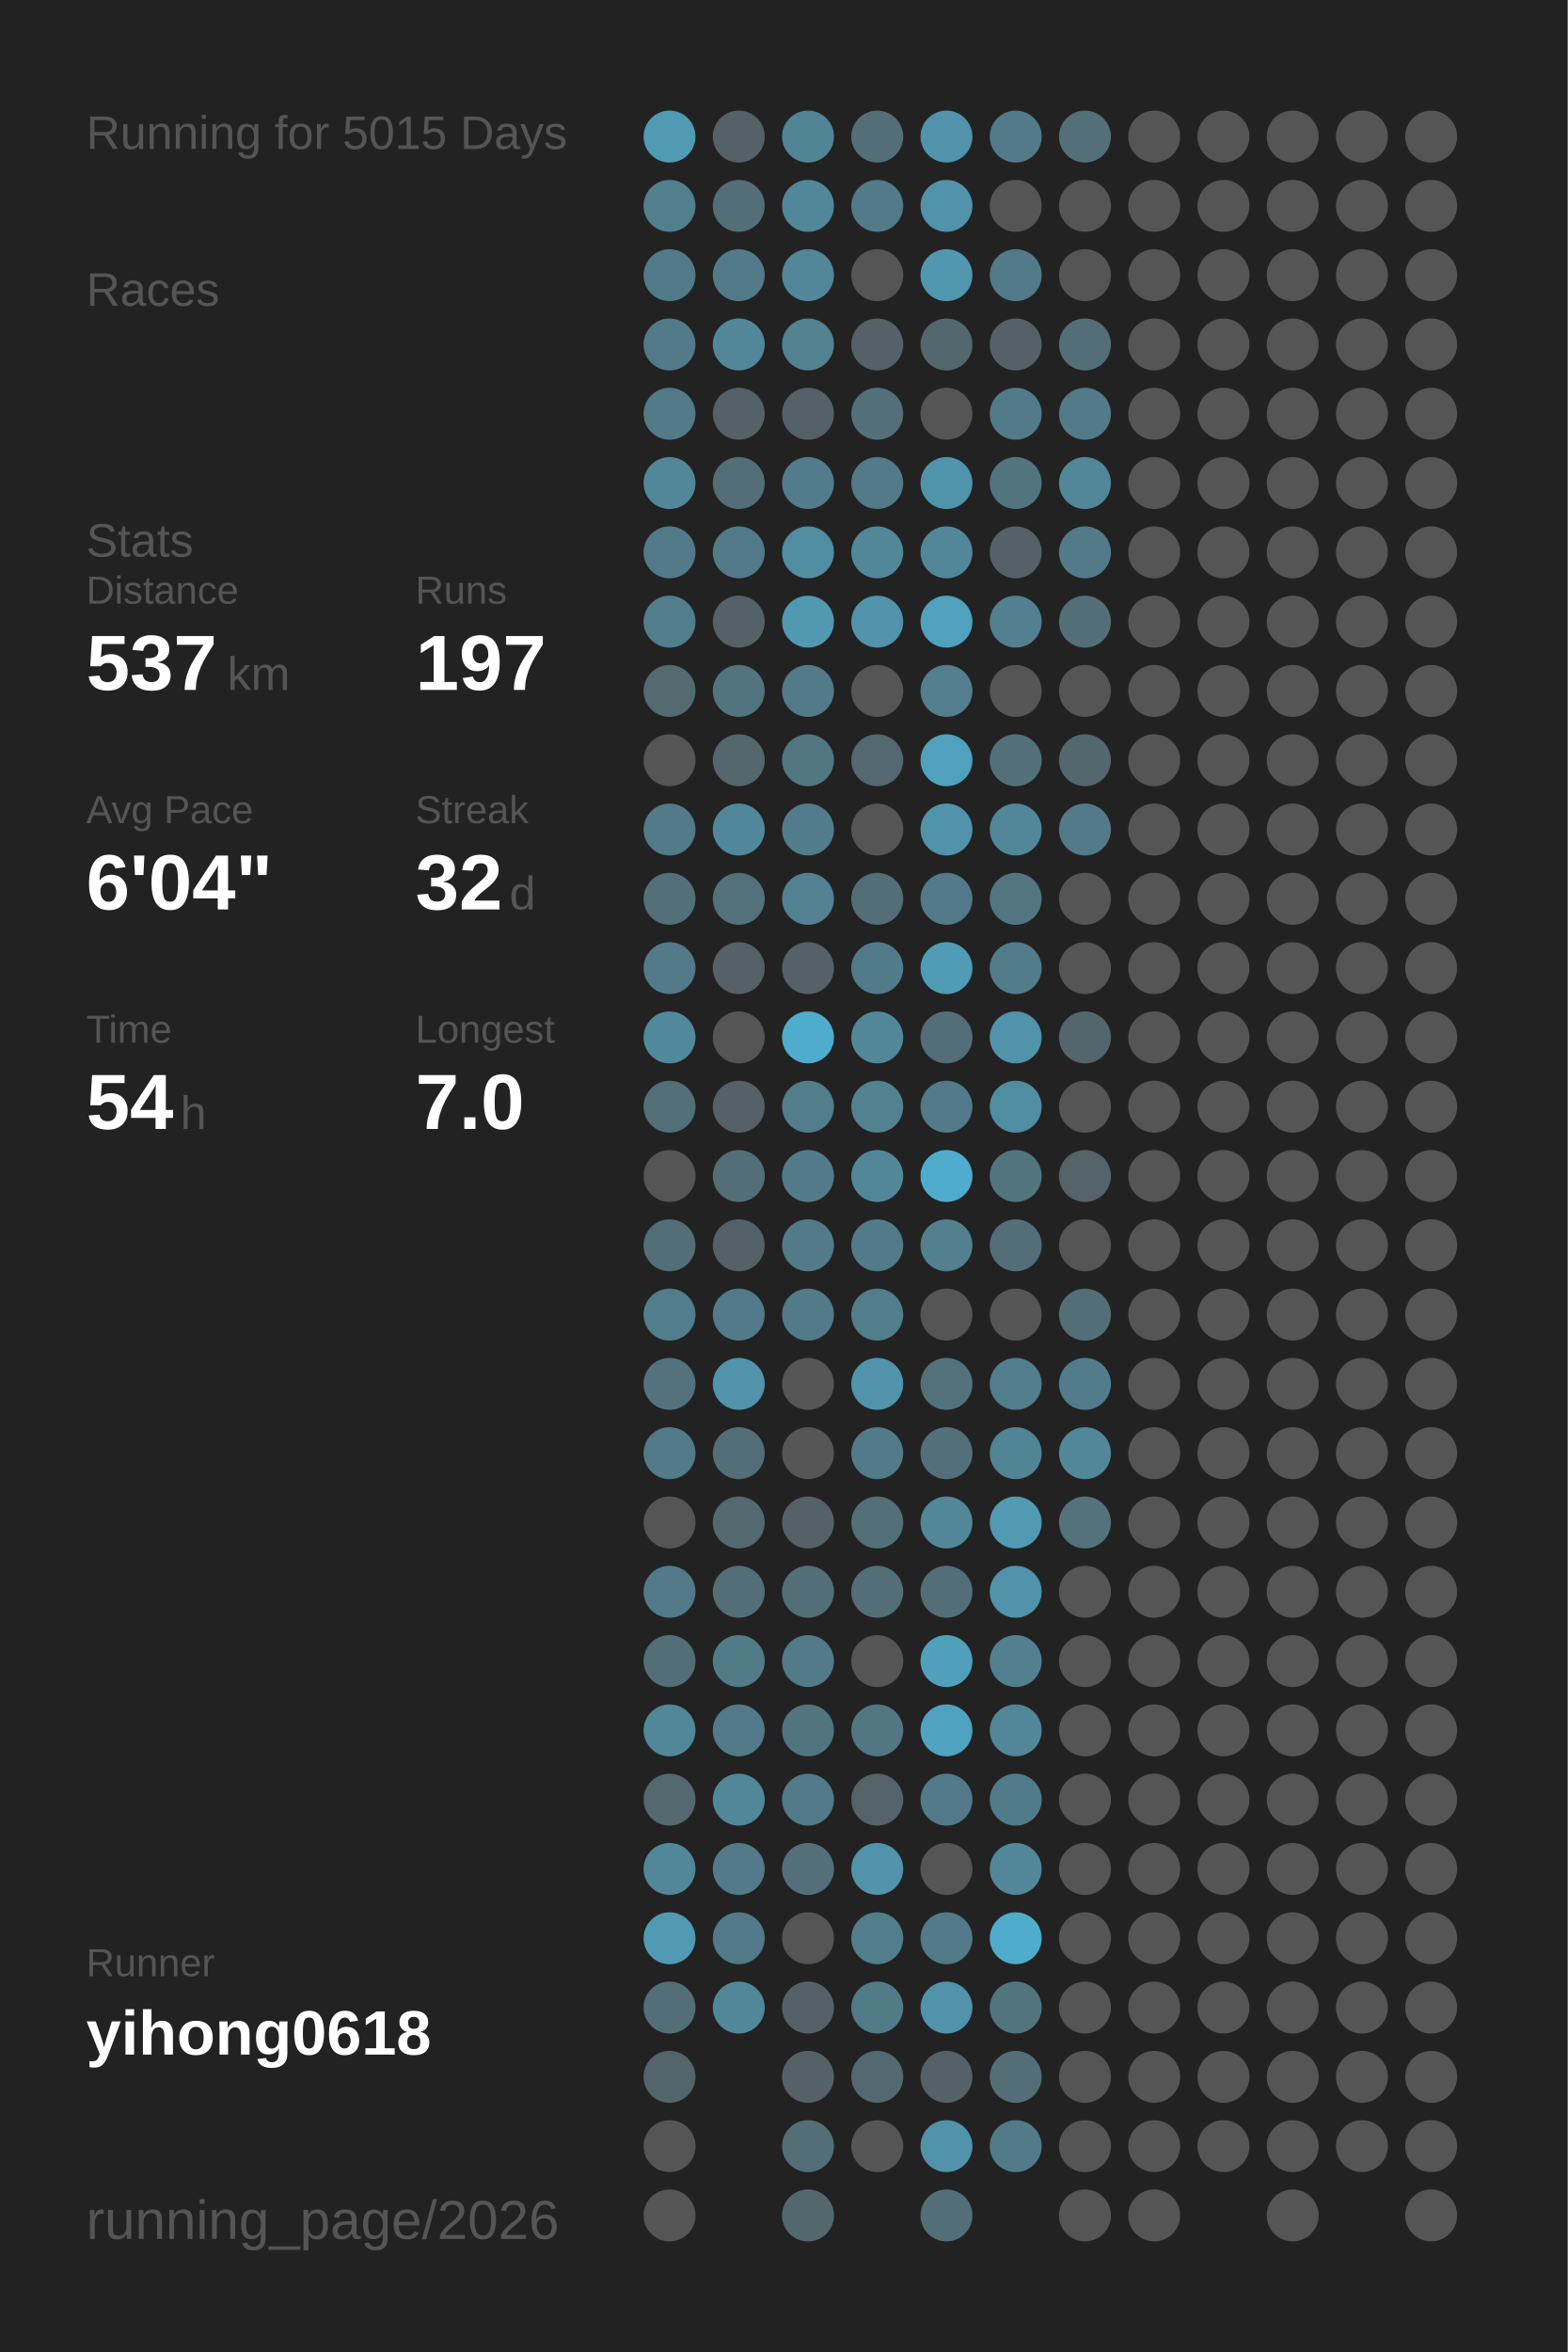
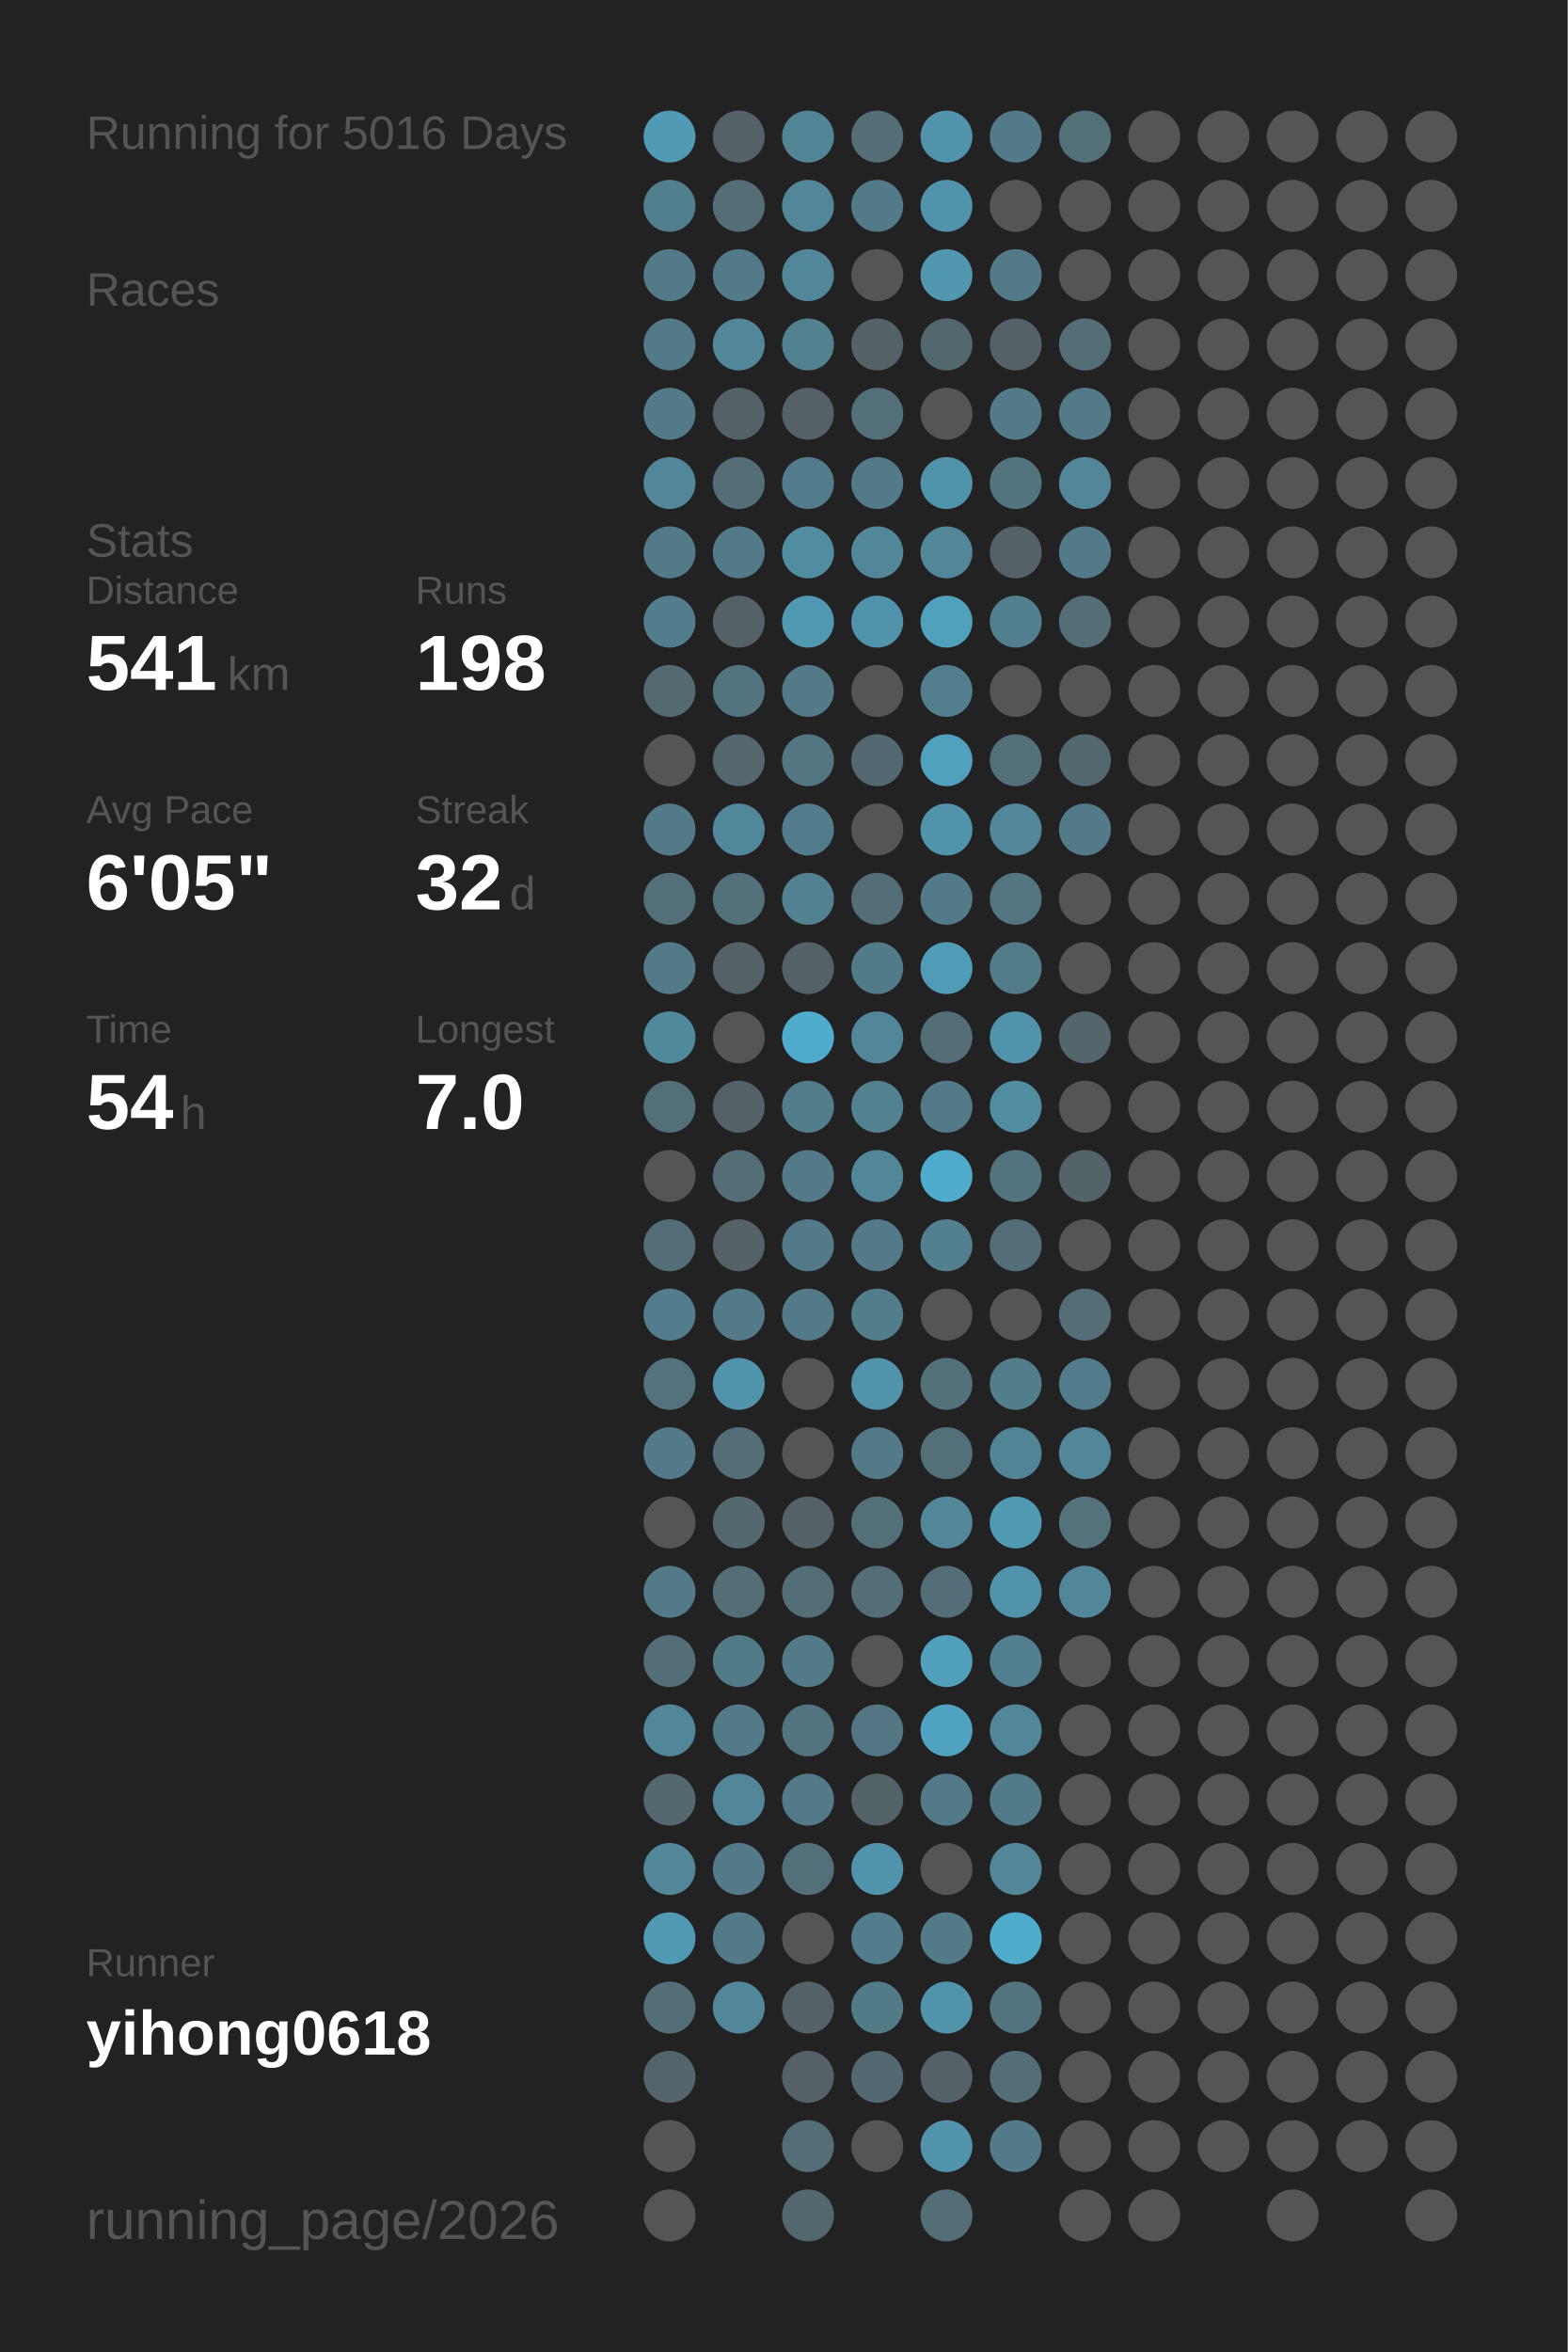
<svg xmlns="http://www.w3.org/2000/svg" baseProfile="full" height="300mm" version="1.1" viewBox="0,0,200,300" width="200mm">
  <defs />
  <rect fill="#222222" height="300" width="200" x="0" y="0" />
-   <text fill="#555555" style="font-size:6px; font-family:Arial;" x="11" y="19">Running for 5015 Days</text>
+   <text fill="#555555" style="font-size:6px; font-family:Arial;" x="11" y="19">Running for 5016 Days</text>
  <text fill="#555555" style="font-size:6px; font-family:Arial;" x="11" y="39">Races</text>
  <text fill="#555555" style="font-size:6px; font-family:Arial;" x="11" y="71">Stats</text>
  <text fill="#555555" style="font-size:5px; font-family:Arial;" x="11" y="77">Distance</text>
-   <text fill="#FFFFFF" style="font-size:10px; font-family:Arial; font-weight:bold;" x="11" y="88">537</text>
+   <text fill="#FFFFFF" style="font-size:10px; font-family:Arial; font-weight:bold;" x="11" y="88">541</text>
  <text fill="#555555" style="font-size:6px; font-family:Arial;" x="29" y="88">km</text>
  <text fill="#555555" style="font-size:5px; font-family:Arial;" x="53" y="77">Runs</text>
-   <text fill="#FFFFFF" style="font-size:10px; font-family:Arial; font-weight:bold;" x="53" y="88">197</text>
+   <text fill="#FFFFFF" style="font-size:10px; font-family:Arial; font-weight:bold;" x="53" y="88">198</text>
  <text fill="#555555" style="font-size:5px; font-family:Arial;" x="11" y="105">Avg Pace</text>
-   <text fill="#FFFFFF" style="font-size:10px; font-family:Arial; font-weight:bold;" x="11" y="116">6'04"</text>
+   <text fill="#FFFFFF" style="font-size:10px; font-family:Arial; font-weight:bold;" x="11" y="116">6'05"</text>
  <text fill="#555555" style="font-size:5px; font-family:Arial;" x="53" y="105">Streak</text>
  <text fill="#FFFFFF" style="font-size:10px; font-family:Arial; font-weight:bold;" x="53" y="116">32</text>
  <text fill="#555555" style="font-size:6px; font-family:Arial;" x="65" y="116">d</text>
  <text fill="#555555" style="font-size:5px; font-family:Arial;" x="11" y="133">Time</text>
  <text fill="#FFFFFF" style="font-size:10px; font-family:Arial; font-weight:bold;" x="11" y="144">54</text>
  <text fill="#555555" style="font-size:6px; font-family:Arial;" x="23" y="144">h</text>
  <text fill="#555555" style="font-size:5px; font-family:Arial;" x="53" y="133">Longest</text>
  <text fill="#FFFFFF" style="font-size:10px; font-family:Arial; font-weight:bold;" x="53" y="144">7.0</text>
  <text fill="#555555" style="font-size:5px; font-family:Arial;" x="11" y="252.065">Runner</text>
  <text fill="#FFFFFF" style="font-size:8px; font-family:Arial; font-weight:bold;" x="11" y="262.065">yihong0618</text>
  <text fill="#555555" style="font-size:7px; font-family:Arial;" x="11" y="285.581">running_page/2026</text>
  <circle cx="85.417" cy="17.419" fill="#509ab3" r="3.312" />
  <circle cx="85.417" cy="26.258" fill="#527f8e" r="3.312" />
  <circle cx="85.417" cy="35.097" fill="#527a88" r="3.312" />
  <circle cx="85.417" cy="43.935" fill="#527a88" r="3.312" />
  <circle cx="85.417" cy="52.774" fill="#527a88" r="3.312" />
  <circle cx="85.417" cy="61.613" fill="#518799" r="3.312" />
  <circle cx="85.417" cy="70.452" fill="#527a88" r="3.312" />
  <circle cx="85.417" cy="79.29" fill="#527d8c" r="3.312" />
  <circle cx="85.417" cy="88.129" fill="#536a71" r="3.312" />
  <circle cx="85.417" cy="96.968" fill="#555555" r="3.312" />
  <circle cx="85.417" cy="105.806" fill="#527a88" r="3.312" />
  <circle cx="85.417" cy="114.645" fill="#536f79" r="3.312" />
  <circle cx="85.417" cy="123.484" fill="#527a88" r="3.312" />
  <circle cx="85.417" cy="132.323" fill="#51899c" r="3.312" />
  <circle cx="85.417" cy="141.161" fill="#536f78" r="3.312" />
  <circle cx="85.417" cy="150" fill="#555555" r="3.312" />
  <circle cx="85.417" cy="158.839" fill="#536e77" r="3.312" />
  <circle cx="85.417" cy="167.677" fill="#527d8c" r="3.312" />
  <circle cx="85.417" cy="176.516" fill="#53727d" r="3.312" />
  <circle cx="85.417" cy="185.355" fill="#527a88" r="3.312" />
  <circle cx="85.417" cy="194.194" fill="#555555" r="3.312" />
  <circle cx="85.417" cy="203.032" fill="#527a88" r="3.312" />
  <circle cx="85.417" cy="211.871" fill="#536e77" r="3.312" />
  <circle cx="85.417" cy="220.71" fill="#518799" r="3.312" />
  <circle cx="85.417" cy="229.548" fill="#53686f" r="3.312" />
  <circle cx="85.417" cy="238.387" fill="#518799" r="3.312" />
  <circle cx="85.417" cy="247.226" fill="#509ab3" r="3.312" />
  <circle cx="85.417" cy="256.065" fill="#536e77" r="3.312" />
  <circle cx="85.417" cy="264.903" fill="#53656b" r="3.312" />
  <circle cx="85.417" cy="273.742" fill="#555555" r="3.312" />
  <circle cx="85.417" cy="282.581" fill="#555555" r="3.312" />
  <circle cx="94.25" cy="17.419" fill="#546166" r="3.312" />
  <circle cx="94.25" cy="26.258" fill="#536e77" r="3.312" />
  <circle cx="94.25" cy="35.097" fill="#527a88" r="3.312" />
  <circle cx="94.25" cy="43.935" fill="#518799" r="3.312" />
  <circle cx="94.25" cy="52.774" fill="#546166" r="3.312" />
  <circle cx="94.25" cy="61.613" fill="#536e77" r="3.312" />
  <circle cx="94.25" cy="70.452" fill="#527a88" r="3.312" />
  <circle cx="94.25" cy="79.29" fill="#546166" r="3.312" />
  <circle cx="94.25" cy="88.129" fill="#52747f" r="3.312" />
  <circle cx="94.25" cy="96.968" fill="#53676d" r="3.312" />
  <circle cx="94.25" cy="105.806" fill="#51879a" r="3.312" />
  <circle cx="94.25" cy="114.645" fill="#53717b" r="3.312" />
  <circle cx="94.25" cy="123.484" fill="#546166" r="3.312" />
  <circle cx="94.25" cy="132.323" fill="#555555" r="3.312" />
  <circle cx="94.25" cy="141.161" fill="#546166" r="3.312" />
  <circle cx="94.25" cy="150" fill="#536e77" r="3.312" />
  <circle cx="94.25" cy="158.839" fill="#546166" r="3.312" />
  <circle cx="94.25" cy="167.677" fill="#527a88" r="3.312" />
  <circle cx="94.25" cy="176.516" fill="#5093aa" r="3.312" />
  <circle cx="94.25" cy="185.355" fill="#536e77" r="3.312" />
  <circle cx="94.25" cy="194.194" fill="#53686f" r="3.312" />
  <circle cx="94.25" cy="203.032" fill="#536e77" r="3.312" />
  <circle cx="94.25" cy="211.871" fill="#527b88" r="3.312" />
  <circle cx="94.25" cy="220.71" fill="#527a88" r="3.312" />
  <circle cx="94.25" cy="229.548" fill="#518799" r="3.312" />
  <circle cx="94.25" cy="238.387" fill="#527a88" r="3.312" />
  <circle cx="94.25" cy="247.226" fill="#527a88" r="3.312" />
  <circle cx="94.25" cy="256.065" fill="#518799" r="3.312" />
  <circle cx="103.083" cy="17.419" fill="#518495" r="3.312" />
  <circle cx="103.083" cy="26.258" fill="#518799" r="3.312" />
  <circle cx="103.083" cy="35.097" fill="#518799" r="3.312" />
  <circle cx="103.083" cy="43.935" fill="#528190" r="3.312" />
  <circle cx="103.083" cy="52.774" fill="#546166" r="3.312" />
  <circle cx="103.083" cy="61.613" fill="#527c8b" r="3.312" />
  <circle cx="103.083" cy="70.452" fill="#518da1" r="3.312" />
  <circle cx="103.083" cy="79.29" fill="#5099b1" r="3.312" />
  <circle cx="103.083" cy="88.129" fill="#527a88" r="3.312" />
  <circle cx="103.083" cy="96.968" fill="#527682" r="3.312" />
  <circle cx="103.083" cy="105.806" fill="#527c8b" r="3.312" />
  <circle cx="103.083" cy="114.645" fill="#528192" r="3.312" />
  <circle cx="103.083" cy="123.484" fill="#546166" r="3.312" />
  <circle cx="103.083" cy="132.323" fill="#4faccc" r="3.312" />
  <circle cx="103.083" cy="141.161" fill="#527d8b" r="3.312" />
  <circle cx="103.083" cy="150" fill="#527a88" r="3.312" />
  <circle cx="103.083" cy="158.839" fill="#527a88" r="3.312" />
  <circle cx="103.083" cy="167.677" fill="#527a88" r="3.312" />
  <circle cx="103.083" cy="176.516" fill="#555555" r="3.312" />
  <circle cx="103.083" cy="185.355" fill="#555555" r="3.312" />
  <circle cx="103.083" cy="194.194" fill="#546166" r="3.312" />
  <circle cx="103.083" cy="203.032" fill="#536e77" r="3.312" />
  <circle cx="103.083" cy="211.871" fill="#527a88" r="3.312" />
  <circle cx="103.083" cy="220.71" fill="#52747f" r="3.312" />
  <circle cx="103.083" cy="229.548" fill="#527a88" r="3.312" />
  <circle cx="103.083" cy="238.387" fill="#53707a" r="3.312" />
  <circle cx="103.083" cy="247.226" fill="#555555" r="3.312" />
  <circle cx="103.083" cy="256.065" fill="#546166" r="3.312" />
  <circle cx="103.083" cy="264.903" fill="#546267" r="3.312" />
  <circle cx="103.083" cy="273.742" fill="#536e77" r="3.312" />
  <circle cx="103.083" cy="282.581" fill="#53686e" r="3.312" />
  <circle cx="111.917" cy="17.419" fill="#536e77" r="3.312" />
  <circle cx="111.917" cy="26.258" fill="#527a88" r="3.312" />
  <circle cx="111.917" cy="35.097" fill="#555555" r="3.312" />
  <circle cx="111.917" cy="43.935" fill="#546166" r="3.312" />
  <circle cx="111.917" cy="52.774" fill="#53707a" r="3.312" />
  <circle cx="111.917" cy="61.613" fill="#527a88" r="3.312" />
  <circle cx="111.917" cy="70.452" fill="#518799" r="3.312" />
  <circle cx="111.917" cy="79.29" fill="#5093aa" r="3.312" />
  <circle cx="111.917" cy="88.129" fill="#555555" r="3.312" />
  <circle cx="111.917" cy="96.968" fill="#536870" r="3.312" />
  <circle cx="111.917" cy="105.806" fill="#555555" r="3.312" />
  <circle cx="111.917" cy="114.645" fill="#536e77" r="3.312" />
  <circle cx="111.917" cy="123.484" fill="#527b89" r="3.312" />
  <circle cx="111.917" cy="132.323" fill="#518799" r="3.312" />
  <circle cx="111.917" cy="141.161" fill="#528190" r="3.312" />
  <circle cx="111.917" cy="150" fill="#518799" r="3.312" />
  <circle cx="111.917" cy="158.839" fill="#527a88" r="3.312" />
  <circle cx="111.917" cy="167.677" fill="#527d8b" r="3.312" />
  <circle cx="111.917" cy="176.516" fill="#5093aa" r="3.312" />
  <circle cx="111.917" cy="185.355" fill="#527a88" r="3.312" />
  <circle cx="111.917" cy="194.194" fill="#536f78" r="3.312" />
  <circle cx="111.917" cy="203.032" fill="#536e77" r="3.312" />
  <circle cx="111.917" cy="211.871" fill="#555555" r="3.312" />
  <circle cx="111.917" cy="220.71" fill="#527683" r="3.312" />
  <circle cx="111.917" cy="229.548" fill="#546368" r="3.312" />
  <circle cx="111.917" cy="238.387" fill="#5093aa" r="3.312" />
  <circle cx="111.917" cy="247.226" fill="#527d8c" r="3.312" />
  <circle cx="111.917" cy="256.065" fill="#527b88" r="3.312" />
  <circle cx="111.917" cy="264.903" fill="#536971" r="3.312" />
  <circle cx="111.917" cy="273.742" fill="#555555" r="3.312" />
  <circle cx="120.75" cy="17.419" fill="#5093aa" r="3.312" />
  <circle cx="120.75" cy="26.258" fill="#5093aa" r="3.312" />
  <circle cx="120.75" cy="35.097" fill="#5097af" r="3.312" />
  <circle cx="120.75" cy="43.935" fill="#53686e" r="3.312" />
  <circle cx="120.75" cy="52.774" fill="#555555" r="3.312" />
  <circle cx="120.75" cy="61.613" fill="#5094ab" r="3.312" />
  <circle cx="120.75" cy="70.452" fill="#518799" r="3.312" />
  <circle cx="120.75" cy="79.29" fill="#50a1bc" r="3.312" />
  <circle cx="120.75" cy="88.129" fill="#527e8d" r="3.312" />
  <circle cx="120.75" cy="96.968" fill="#50a1bd" r="3.312" />
  <circle cx="120.75" cy="105.806" fill="#5093aa" r="3.312" />
  <circle cx="120.75" cy="114.645" fill="#527a88" r="3.312" />
  <circle cx="120.75" cy="123.484" fill="#509bb5" r="3.312" />
  <circle cx="120.75" cy="132.323" fill="#536e77" r="3.312" />
  <circle cx="120.75" cy="141.161" fill="#527a88" r="3.312" />
  <circle cx="120.75" cy="150" fill="#4faccc" r="3.312" />
  <circle cx="120.75" cy="158.839" fill="#52808f" r="3.312" />
  <circle cx="120.75" cy="167.677" fill="#555555" r="3.312" />
  <circle cx="120.75" cy="176.516" fill="#53717b" r="3.312" />
  <circle cx="120.75" cy="185.355" fill="#53707a" r="3.312" />
  <circle cx="120.75" cy="194.194" fill="#518799" r="3.312" />
  <circle cx="120.75" cy="203.032" fill="#536e78" r="3.312" />
  <circle cx="120.75" cy="211.871" fill="#50a0bb" r="3.312" />
  <circle cx="120.75" cy="220.71" fill="#4fa3c0" r="3.312" />
  <circle cx="120.75" cy="229.548" fill="#527a88" r="3.312" />
  <circle cx="120.75" cy="238.387" fill="#555555" r="3.312" />
  <circle cx="120.75" cy="247.226" fill="#527a88" r="3.312" />
  <circle cx="120.75" cy="256.065" fill="#5093aa" r="3.312" />
  <circle cx="120.75" cy="264.903" fill="#546166" r="3.312" />
  <circle cx="120.75" cy="273.742" fill="#5093aa" r="3.312" />
  <circle cx="120.75" cy="282.581" fill="#536e77" r="3.312" />
  <circle cx="129.583" cy="17.419" fill="#527a88" r="3.312" />
  <circle cx="129.583" cy="26.258" fill="#555555" r="3.312" />
  <circle cx="129.583" cy="35.097" fill="#527a88" r="3.312" />
  <circle cx="129.583" cy="43.935" fill="#546166" r="3.312" />
  <circle cx="129.583" cy="52.774" fill="#527a88" r="3.312" />
  <circle cx="129.583" cy="61.613" fill="#52747f" r="3.312" />
  <circle cx="129.583" cy="70.452" fill="#546166" r="3.312" />
  <circle cx="129.583" cy="79.29" fill="#528090" r="3.312" />
  <circle cx="129.583" cy="88.129" fill="#555555" r="3.312" />
  <circle cx="129.583" cy="96.968" fill="#53707a" r="3.312" />
  <circle cx="129.583" cy="105.806" fill="#518799" r="3.312" />
  <circle cx="129.583" cy="114.645" fill="#527581" r="3.312" />
  <circle cx="129.583" cy="123.484" fill="#527c8a" r="3.312" />
  <circle cx="129.583" cy="132.323" fill="#5093aa" r="3.312" />
  <circle cx="129.583" cy="141.161" fill="#518da1" r="3.312" />
  <circle cx="129.583" cy="150" fill="#52747f" r="3.312" />
  <circle cx="129.583" cy="158.839" fill="#536e78" r="3.312" />
  <circle cx="129.583" cy="167.677" fill="#555555" r="3.312" />
  <circle cx="129.583" cy="176.516" fill="#527d8b" r="3.312" />
  <circle cx="129.583" cy="185.355" fill="#518494" r="3.312" />
  <circle cx="129.583" cy="194.194" fill="#509ab3" r="3.312" />
  <circle cx="129.583" cy="203.032" fill="#5093aa" r="3.312" />
  <circle cx="129.583" cy="211.871" fill="#528090" r="3.312" />
  <circle cx="129.583" cy="220.71" fill="#518799" r="3.312" />
  <circle cx="129.583" cy="229.548" fill="#527b89" r="3.312" />
  <circle cx="129.583" cy="238.387" fill="#518799" r="3.312" />
  <circle cx="129.583" cy="247.226" fill="#4faccc" r="3.312" />
  <circle cx="129.583" cy="256.065" fill="#52747f" r="3.312" />
  <circle cx="129.583" cy="264.903" fill="#536e77" r="3.312" />
  <circle cx="129.583" cy="273.742" fill="#527a88" r="3.312" />
  <circle cx="138.417" cy="17.419" fill="#536f78" r="3.312" />
  <circle cx="138.417" cy="26.258" fill="#555555" r="3.312" />
  <circle cx="138.417" cy="35.097" fill="#555555" r="3.312" />
  <circle cx="138.417" cy="43.935" fill="#536e77" r="3.312" />
  <circle cx="138.417" cy="52.774" fill="#527a88" r="3.312" />
  <circle cx="138.417" cy="61.613" fill="#518799" r="3.312" />
  <circle cx="138.417" cy="70.452" fill="#527a88" r="3.312" />
  <circle cx="138.417" cy="79.29" fill="#536e77" r="3.312" />
  <circle cx="138.417" cy="88.129" fill="#555555" r="3.312" />
  <circle cx="138.417" cy="96.968" fill="#53686e" r="3.312" />
  <circle cx="138.417" cy="105.806" fill="#527a88" r="3.312" />
  <circle cx="138.417" cy="114.645" fill="#555555" r="3.312" />
  <circle cx="138.417" cy="123.484" fill="#555555" r="3.312" />
  <circle cx="138.417" cy="132.323" fill="#53666c" r="3.312" />
  <circle cx="138.417" cy="141.161" fill="#555555" r="3.312" />
  <circle cx="138.417" cy="150" fill="#546368" r="3.312" />
  <circle cx="138.417" cy="158.839" fill="#555555" r="3.312" />
  <circle cx="138.417" cy="167.677" fill="#536e77" r="3.312" />
  <circle cx="138.417" cy="176.516" fill="#527c8b" r="3.312" />
  <circle cx="138.417" cy="185.355" fill="#518799" r="3.312" />
  <circle cx="138.417" cy="194.194" fill="#53727c" r="3.312" />
-   <circle cx="138.417" cy="203.032" fill="#555555" r="3.312" />
+   <circle cx="138.417" cy="203.032" fill="#518799" r="3.312" />
  <circle cx="138.417" cy="211.871" fill="#555555" r="3.312" />
  <circle cx="138.417" cy="220.71" fill="#555555" r="3.312" />
  <circle cx="138.417" cy="229.548" fill="#555555" r="3.312" />
  <circle cx="138.417" cy="238.387" fill="#555555" r="3.312" />
  <circle cx="138.417" cy="247.226" fill="#555555" r="3.312" />
  <circle cx="138.417" cy="256.065" fill="#555555" r="3.312" />
  <circle cx="138.417" cy="264.903" fill="#555555" r="3.312" />
  <circle cx="138.417" cy="273.742" fill="#555555" r="3.312" />
  <circle cx="138.417" cy="282.581" fill="#555555" r="3.312" />
  <circle cx="147.25" cy="17.419" fill="#555555" r="3.312" />
  <circle cx="147.25" cy="26.258" fill="#555555" r="3.312" />
  <circle cx="147.25" cy="35.097" fill="#555555" r="3.312" />
  <circle cx="147.25" cy="43.935" fill="#555555" r="3.312" />
  <circle cx="147.25" cy="52.774" fill="#555555" r="3.312" />
  <circle cx="147.25" cy="61.613" fill="#555555" r="3.312" />
  <circle cx="147.25" cy="70.452" fill="#555555" r="3.312" />
  <circle cx="147.25" cy="79.29" fill="#555555" r="3.312" />
  <circle cx="147.25" cy="88.129" fill="#555555" r="3.312" />
  <circle cx="147.25" cy="96.968" fill="#555555" r="3.312" />
  <circle cx="147.25" cy="105.806" fill="#555555" r="3.312" />
  <circle cx="147.25" cy="114.645" fill="#555555" r="3.312" />
  <circle cx="147.25" cy="123.484" fill="#555555" r="3.312" />
  <circle cx="147.25" cy="132.323" fill="#555555" r="3.312" />
  <circle cx="147.25" cy="141.161" fill="#555555" r="3.312" />
  <circle cx="147.25" cy="150" fill="#555555" r="3.312" />
  <circle cx="147.25" cy="158.839" fill="#555555" r="3.312" />
  <circle cx="147.25" cy="167.677" fill="#555555" r="3.312" />
  <circle cx="147.25" cy="176.516" fill="#555555" r="3.312" />
  <circle cx="147.25" cy="185.355" fill="#555555" r="3.312" />
  <circle cx="147.25" cy="194.194" fill="#555555" r="3.312" />
  <circle cx="147.25" cy="203.032" fill="#555555" r="3.312" />
  <circle cx="147.25" cy="211.871" fill="#555555" r="3.312" />
  <circle cx="147.25" cy="220.71" fill="#555555" r="3.312" />
  <circle cx="147.25" cy="229.548" fill="#555555" r="3.312" />
  <circle cx="147.25" cy="238.387" fill="#555555" r="3.312" />
  <circle cx="147.25" cy="247.226" fill="#555555" r="3.312" />
  <circle cx="147.25" cy="256.065" fill="#555555" r="3.312" />
  <circle cx="147.25" cy="264.903" fill="#555555" r="3.312" />
  <circle cx="147.25" cy="273.742" fill="#555555" r="3.312" />
  <circle cx="147.25" cy="282.581" fill="#555555" r="3.312" />
  <circle cx="156.083" cy="17.419" fill="#555555" r="3.312" />
  <circle cx="156.083" cy="26.258" fill="#555555" r="3.312" />
  <circle cx="156.083" cy="35.097" fill="#555555" r="3.312" />
  <circle cx="156.083" cy="43.935" fill="#555555" r="3.312" />
  <circle cx="156.083" cy="52.774" fill="#555555" r="3.312" />
  <circle cx="156.083" cy="61.613" fill="#555555" r="3.312" />
  <circle cx="156.083" cy="70.452" fill="#555555" r="3.312" />
  <circle cx="156.083" cy="79.29" fill="#555555" r="3.312" />
  <circle cx="156.083" cy="88.129" fill="#555555" r="3.312" />
  <circle cx="156.083" cy="96.968" fill="#555555" r="3.312" />
  <circle cx="156.083" cy="105.806" fill="#555555" r="3.312" />
  <circle cx="156.083" cy="114.645" fill="#555555" r="3.312" />
  <circle cx="156.083" cy="123.484" fill="#555555" r="3.312" />
  <circle cx="156.083" cy="132.323" fill="#555555" r="3.312" />
  <circle cx="156.083" cy="141.161" fill="#555555" r="3.312" />
  <circle cx="156.083" cy="150" fill="#555555" r="3.312" />
  <circle cx="156.083" cy="158.839" fill="#555555" r="3.312" />
  <circle cx="156.083" cy="167.677" fill="#555555" r="3.312" />
  <circle cx="156.083" cy="176.516" fill="#555555" r="3.312" />
  <circle cx="156.083" cy="185.355" fill="#555555" r="3.312" />
  <circle cx="156.083" cy="194.194" fill="#555555" r="3.312" />
  <circle cx="156.083" cy="203.032" fill="#555555" r="3.312" />
  <circle cx="156.083" cy="211.871" fill="#555555" r="3.312" />
  <circle cx="156.083" cy="220.71" fill="#555555" r="3.312" />
  <circle cx="156.083" cy="229.548" fill="#555555" r="3.312" />
  <circle cx="156.083" cy="238.387" fill="#555555" r="3.312" />
  <circle cx="156.083" cy="247.226" fill="#555555" r="3.312" />
  <circle cx="156.083" cy="256.065" fill="#555555" r="3.312" />
  <circle cx="156.083" cy="264.903" fill="#555555" r="3.312" />
  <circle cx="156.083" cy="273.742" fill="#555555" r="3.312" />
  <circle cx="164.917" cy="17.419" fill="#555555" r="3.312" />
  <circle cx="164.917" cy="26.258" fill="#555555" r="3.312" />
  <circle cx="164.917" cy="35.097" fill="#555555" r="3.312" />
  <circle cx="164.917" cy="43.935" fill="#555555" r="3.312" />
  <circle cx="164.917" cy="52.774" fill="#555555" r="3.312" />
  <circle cx="164.917" cy="61.613" fill="#555555" r="3.312" />
  <circle cx="164.917" cy="70.452" fill="#555555" r="3.312" />
  <circle cx="164.917" cy="79.29" fill="#555555" r="3.312" />
  <circle cx="164.917" cy="88.129" fill="#555555" r="3.312" />
  <circle cx="164.917" cy="96.968" fill="#555555" r="3.312" />
  <circle cx="164.917" cy="105.806" fill="#555555" r="3.312" />
  <circle cx="164.917" cy="114.645" fill="#555555" r="3.312" />
  <circle cx="164.917" cy="123.484" fill="#555555" r="3.312" />
  <circle cx="164.917" cy="132.323" fill="#555555" r="3.312" />
  <circle cx="164.917" cy="141.161" fill="#555555" r="3.312" />
  <circle cx="164.917" cy="150" fill="#555555" r="3.312" />
  <circle cx="164.917" cy="158.839" fill="#555555" r="3.312" />
  <circle cx="164.917" cy="167.677" fill="#555555" r="3.312" />
  <circle cx="164.917" cy="176.516" fill="#555555" r="3.312" />
  <circle cx="164.917" cy="185.355" fill="#555555" r="3.312" />
  <circle cx="164.917" cy="194.194" fill="#555555" r="3.312" />
  <circle cx="164.917" cy="203.032" fill="#555555" r="3.312" />
  <circle cx="164.917" cy="211.871" fill="#555555" r="3.312" />
  <circle cx="164.917" cy="220.71" fill="#555555" r="3.312" />
  <circle cx="164.917" cy="229.548" fill="#555555" r="3.312" />
  <circle cx="164.917" cy="238.387" fill="#555555" r="3.312" />
  <circle cx="164.917" cy="247.226" fill="#555555" r="3.312" />
  <circle cx="164.917" cy="256.065" fill="#555555" r="3.312" />
  <circle cx="164.917" cy="264.903" fill="#555555" r="3.312" />
  <circle cx="164.917" cy="273.742" fill="#555555" r="3.312" />
  <circle cx="164.917" cy="282.581" fill="#555555" r="3.312" />
  <circle cx="173.75" cy="17.419" fill="#555555" r="3.312" />
  <circle cx="173.75" cy="26.258" fill="#555555" r="3.312" />
  <circle cx="173.75" cy="35.097" fill="#555555" r="3.312" />
  <circle cx="173.75" cy="43.935" fill="#555555" r="3.312" />
  <circle cx="173.75" cy="52.774" fill="#555555" r="3.312" />
  <circle cx="173.75" cy="61.613" fill="#555555" r="3.312" />
  <circle cx="173.75" cy="70.452" fill="#555555" r="3.312" />
  <circle cx="173.75" cy="79.29" fill="#555555" r="3.312" />
  <circle cx="173.75" cy="88.129" fill="#555555" r="3.312" />
  <circle cx="173.75" cy="96.968" fill="#555555" r="3.312" />
  <circle cx="173.75" cy="105.806" fill="#555555" r="3.312" />
  <circle cx="173.75" cy="114.645" fill="#555555" r="3.312" />
  <circle cx="173.75" cy="123.484" fill="#555555" r="3.312" />
  <circle cx="173.75" cy="132.323" fill="#555555" r="3.312" />
  <circle cx="173.75" cy="141.161" fill="#555555" r="3.312" />
  <circle cx="173.75" cy="150" fill="#555555" r="3.312" />
  <circle cx="173.75" cy="158.839" fill="#555555" r="3.312" />
  <circle cx="173.75" cy="167.677" fill="#555555" r="3.312" />
  <circle cx="173.75" cy="176.516" fill="#555555" r="3.312" />
  <circle cx="173.75" cy="185.355" fill="#555555" r="3.312" />
  <circle cx="173.75" cy="194.194" fill="#555555" r="3.312" />
  <circle cx="173.75" cy="203.032" fill="#555555" r="3.312" />
  <circle cx="173.75" cy="211.871" fill="#555555" r="3.312" />
  <circle cx="173.75" cy="220.71" fill="#555555" r="3.312" />
  <circle cx="173.75" cy="229.548" fill="#555555" r="3.312" />
  <circle cx="173.75" cy="238.387" fill="#555555" r="3.312" />
  <circle cx="173.75" cy="247.226" fill="#555555" r="3.312" />
  <circle cx="173.75" cy="256.065" fill="#555555" r="3.312" />
  <circle cx="173.75" cy="264.903" fill="#555555" r="3.312" />
  <circle cx="173.75" cy="273.742" fill="#555555" r="3.312" />
  <circle cx="182.583" cy="17.419" fill="#555555" r="3.312" />
  <circle cx="182.583" cy="26.258" fill="#555555" r="3.312" />
  <circle cx="182.583" cy="35.097" fill="#555555" r="3.312" />
  <circle cx="182.583" cy="43.935" fill="#555555" r="3.312" />
  <circle cx="182.583" cy="52.774" fill="#555555" r="3.312" />
  <circle cx="182.583" cy="61.613" fill="#555555" r="3.312" />
  <circle cx="182.583" cy="70.452" fill="#555555" r="3.312" />
  <circle cx="182.583" cy="79.29" fill="#555555" r="3.312" />
  <circle cx="182.583" cy="88.129" fill="#555555" r="3.312" />
  <circle cx="182.583" cy="96.968" fill="#555555" r="3.312" />
  <circle cx="182.583" cy="105.806" fill="#555555" r="3.312" />
  <circle cx="182.583" cy="114.645" fill="#555555" r="3.312" />
  <circle cx="182.583" cy="123.484" fill="#555555" r="3.312" />
  <circle cx="182.583" cy="132.323" fill="#555555" r="3.312" />
  <circle cx="182.583" cy="141.161" fill="#555555" r="3.312" />
  <circle cx="182.583" cy="150" fill="#555555" r="3.312" />
  <circle cx="182.583" cy="158.839" fill="#555555" r="3.312" />
  <circle cx="182.583" cy="167.677" fill="#555555" r="3.312" />
  <circle cx="182.583" cy="176.516" fill="#555555" r="3.312" />
  <circle cx="182.583" cy="185.355" fill="#555555" r="3.312" />
  <circle cx="182.583" cy="194.194" fill="#555555" r="3.312" />
  <circle cx="182.583" cy="203.032" fill="#555555" r="3.312" />
  <circle cx="182.583" cy="211.871" fill="#555555" r="3.312" />
  <circle cx="182.583" cy="220.71" fill="#555555" r="3.312" />
  <circle cx="182.583" cy="229.548" fill="#555555" r="3.312" />
  <circle cx="182.583" cy="238.387" fill="#555555" r="3.312" />
  <circle cx="182.583" cy="247.226" fill="#555555" r="3.312" />
  <circle cx="182.583" cy="256.065" fill="#555555" r="3.312" />
  <circle cx="182.583" cy="264.903" fill="#555555" r="3.312" />
  <circle cx="182.583" cy="273.742" fill="#555555" r="3.312" />
  <circle cx="182.583" cy="282.581" fill="#555555" r="3.312" />
</svg>
